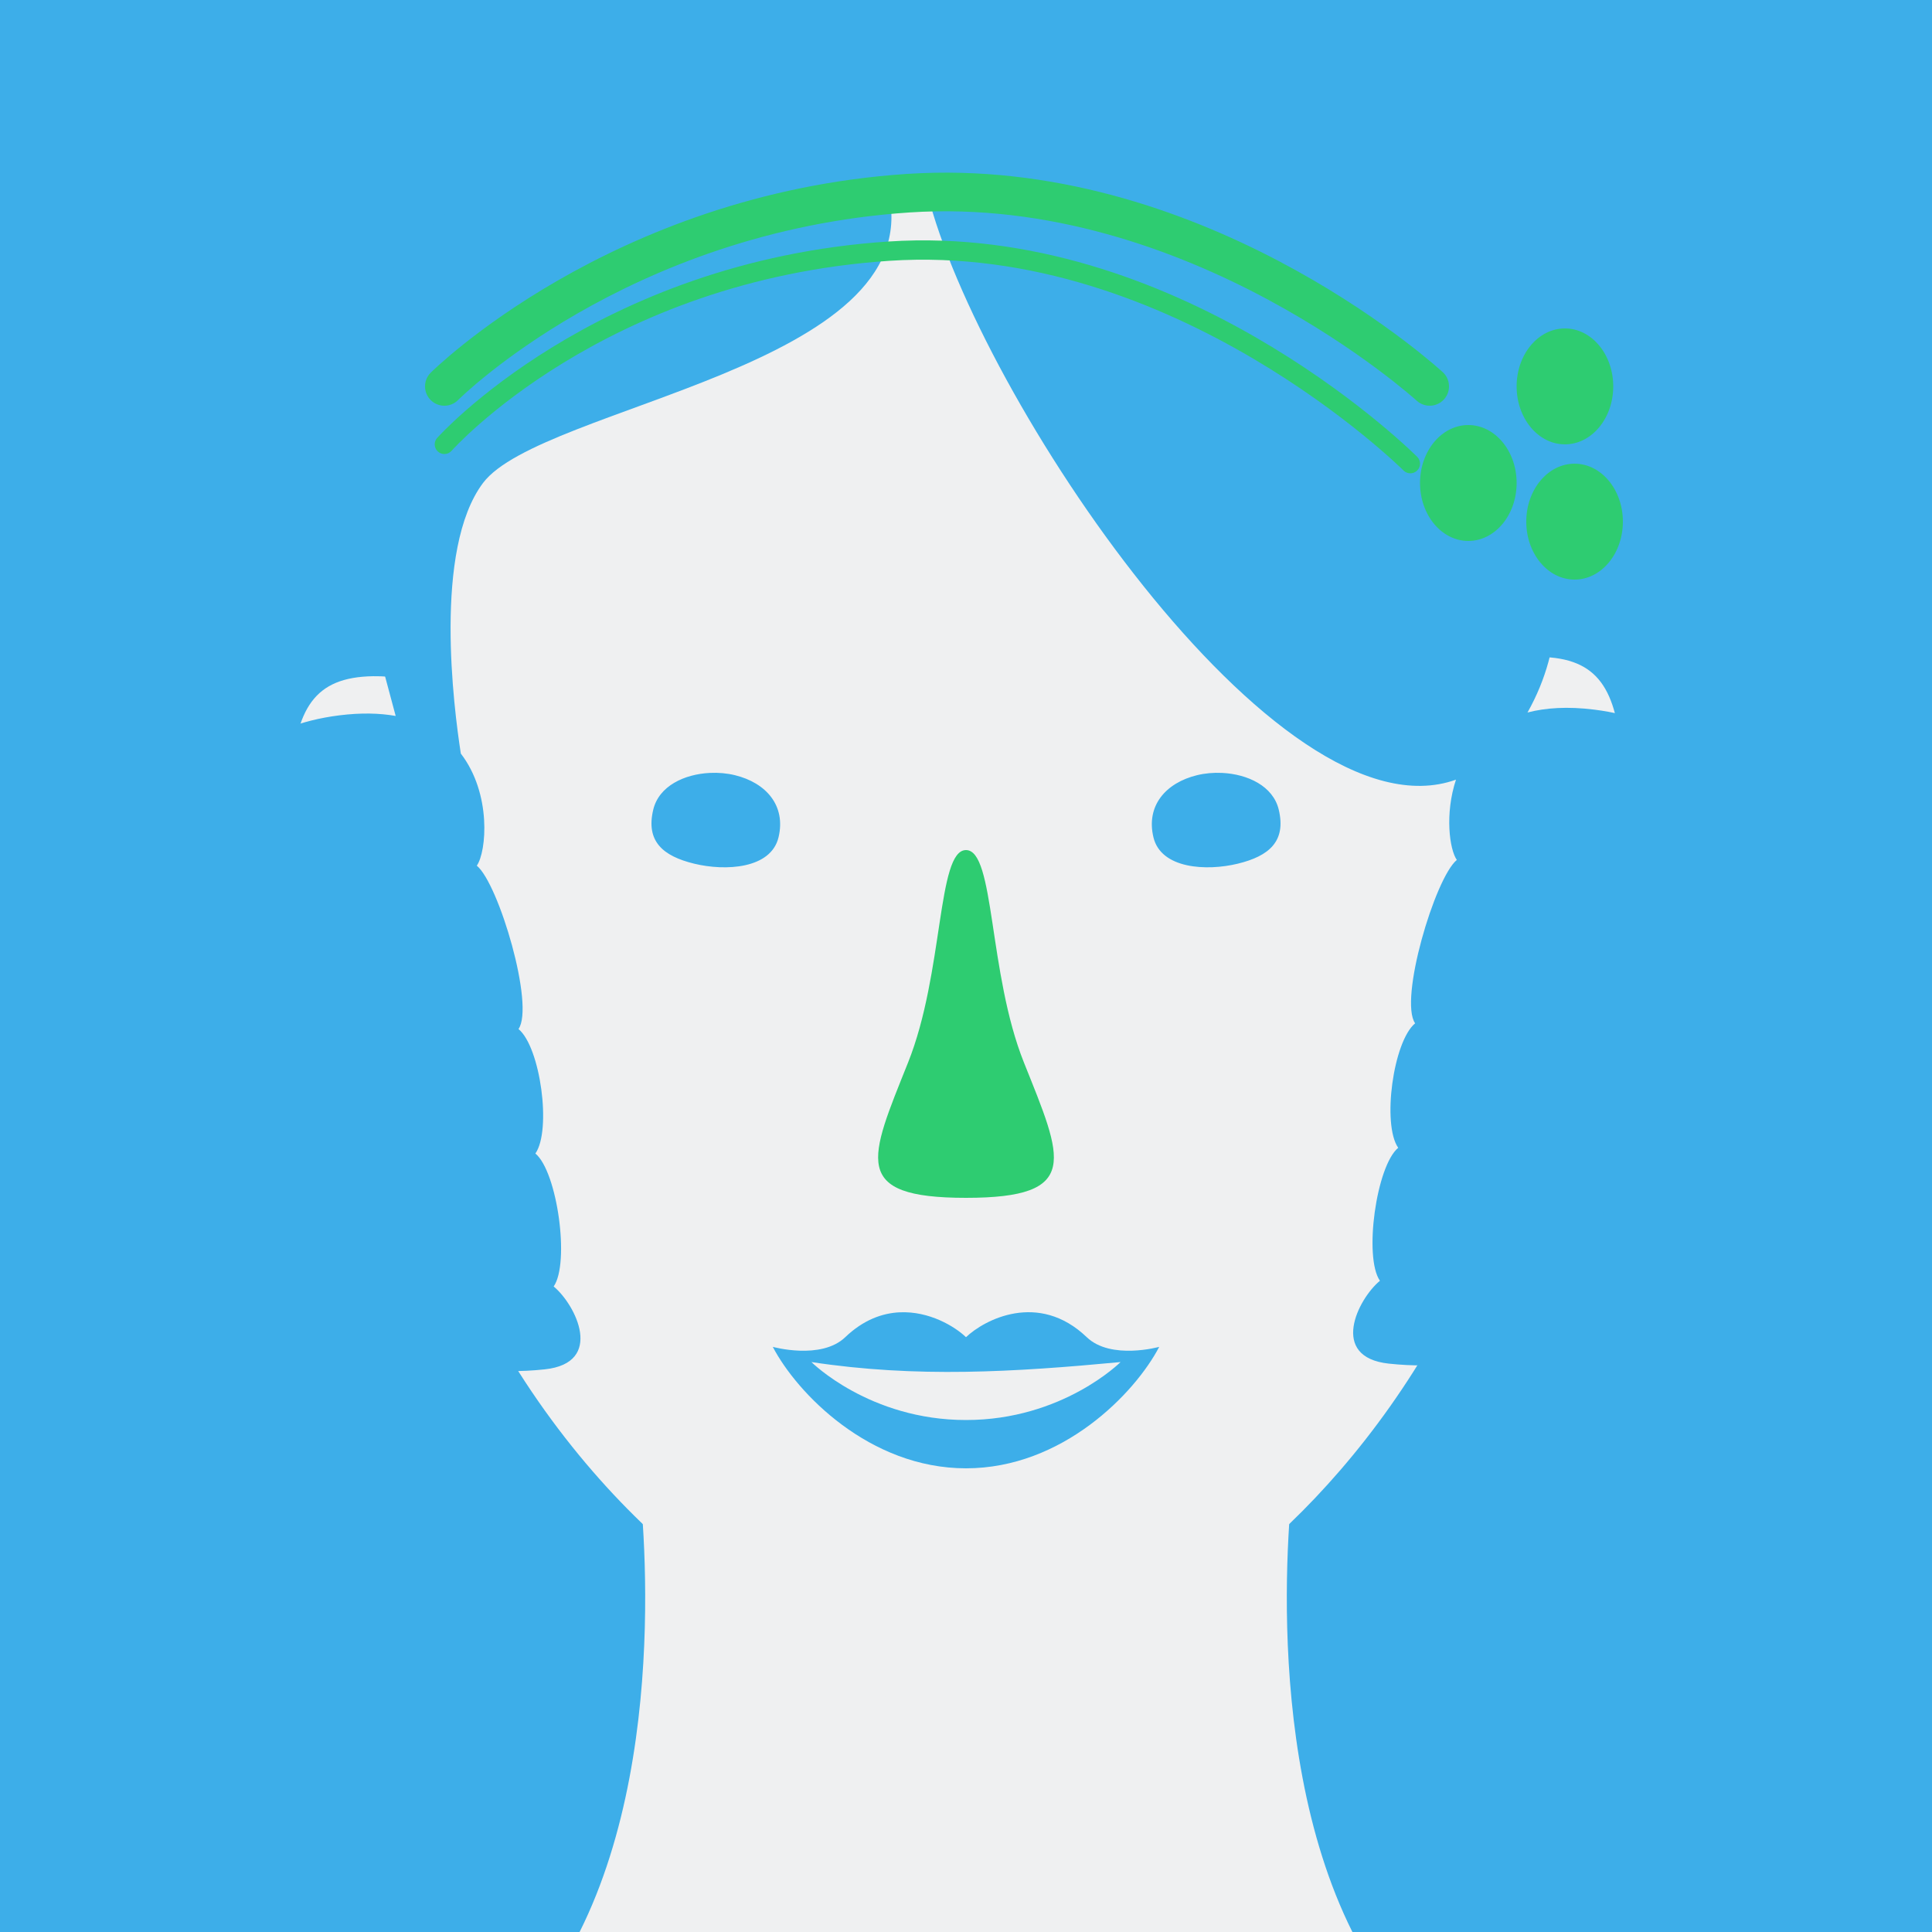
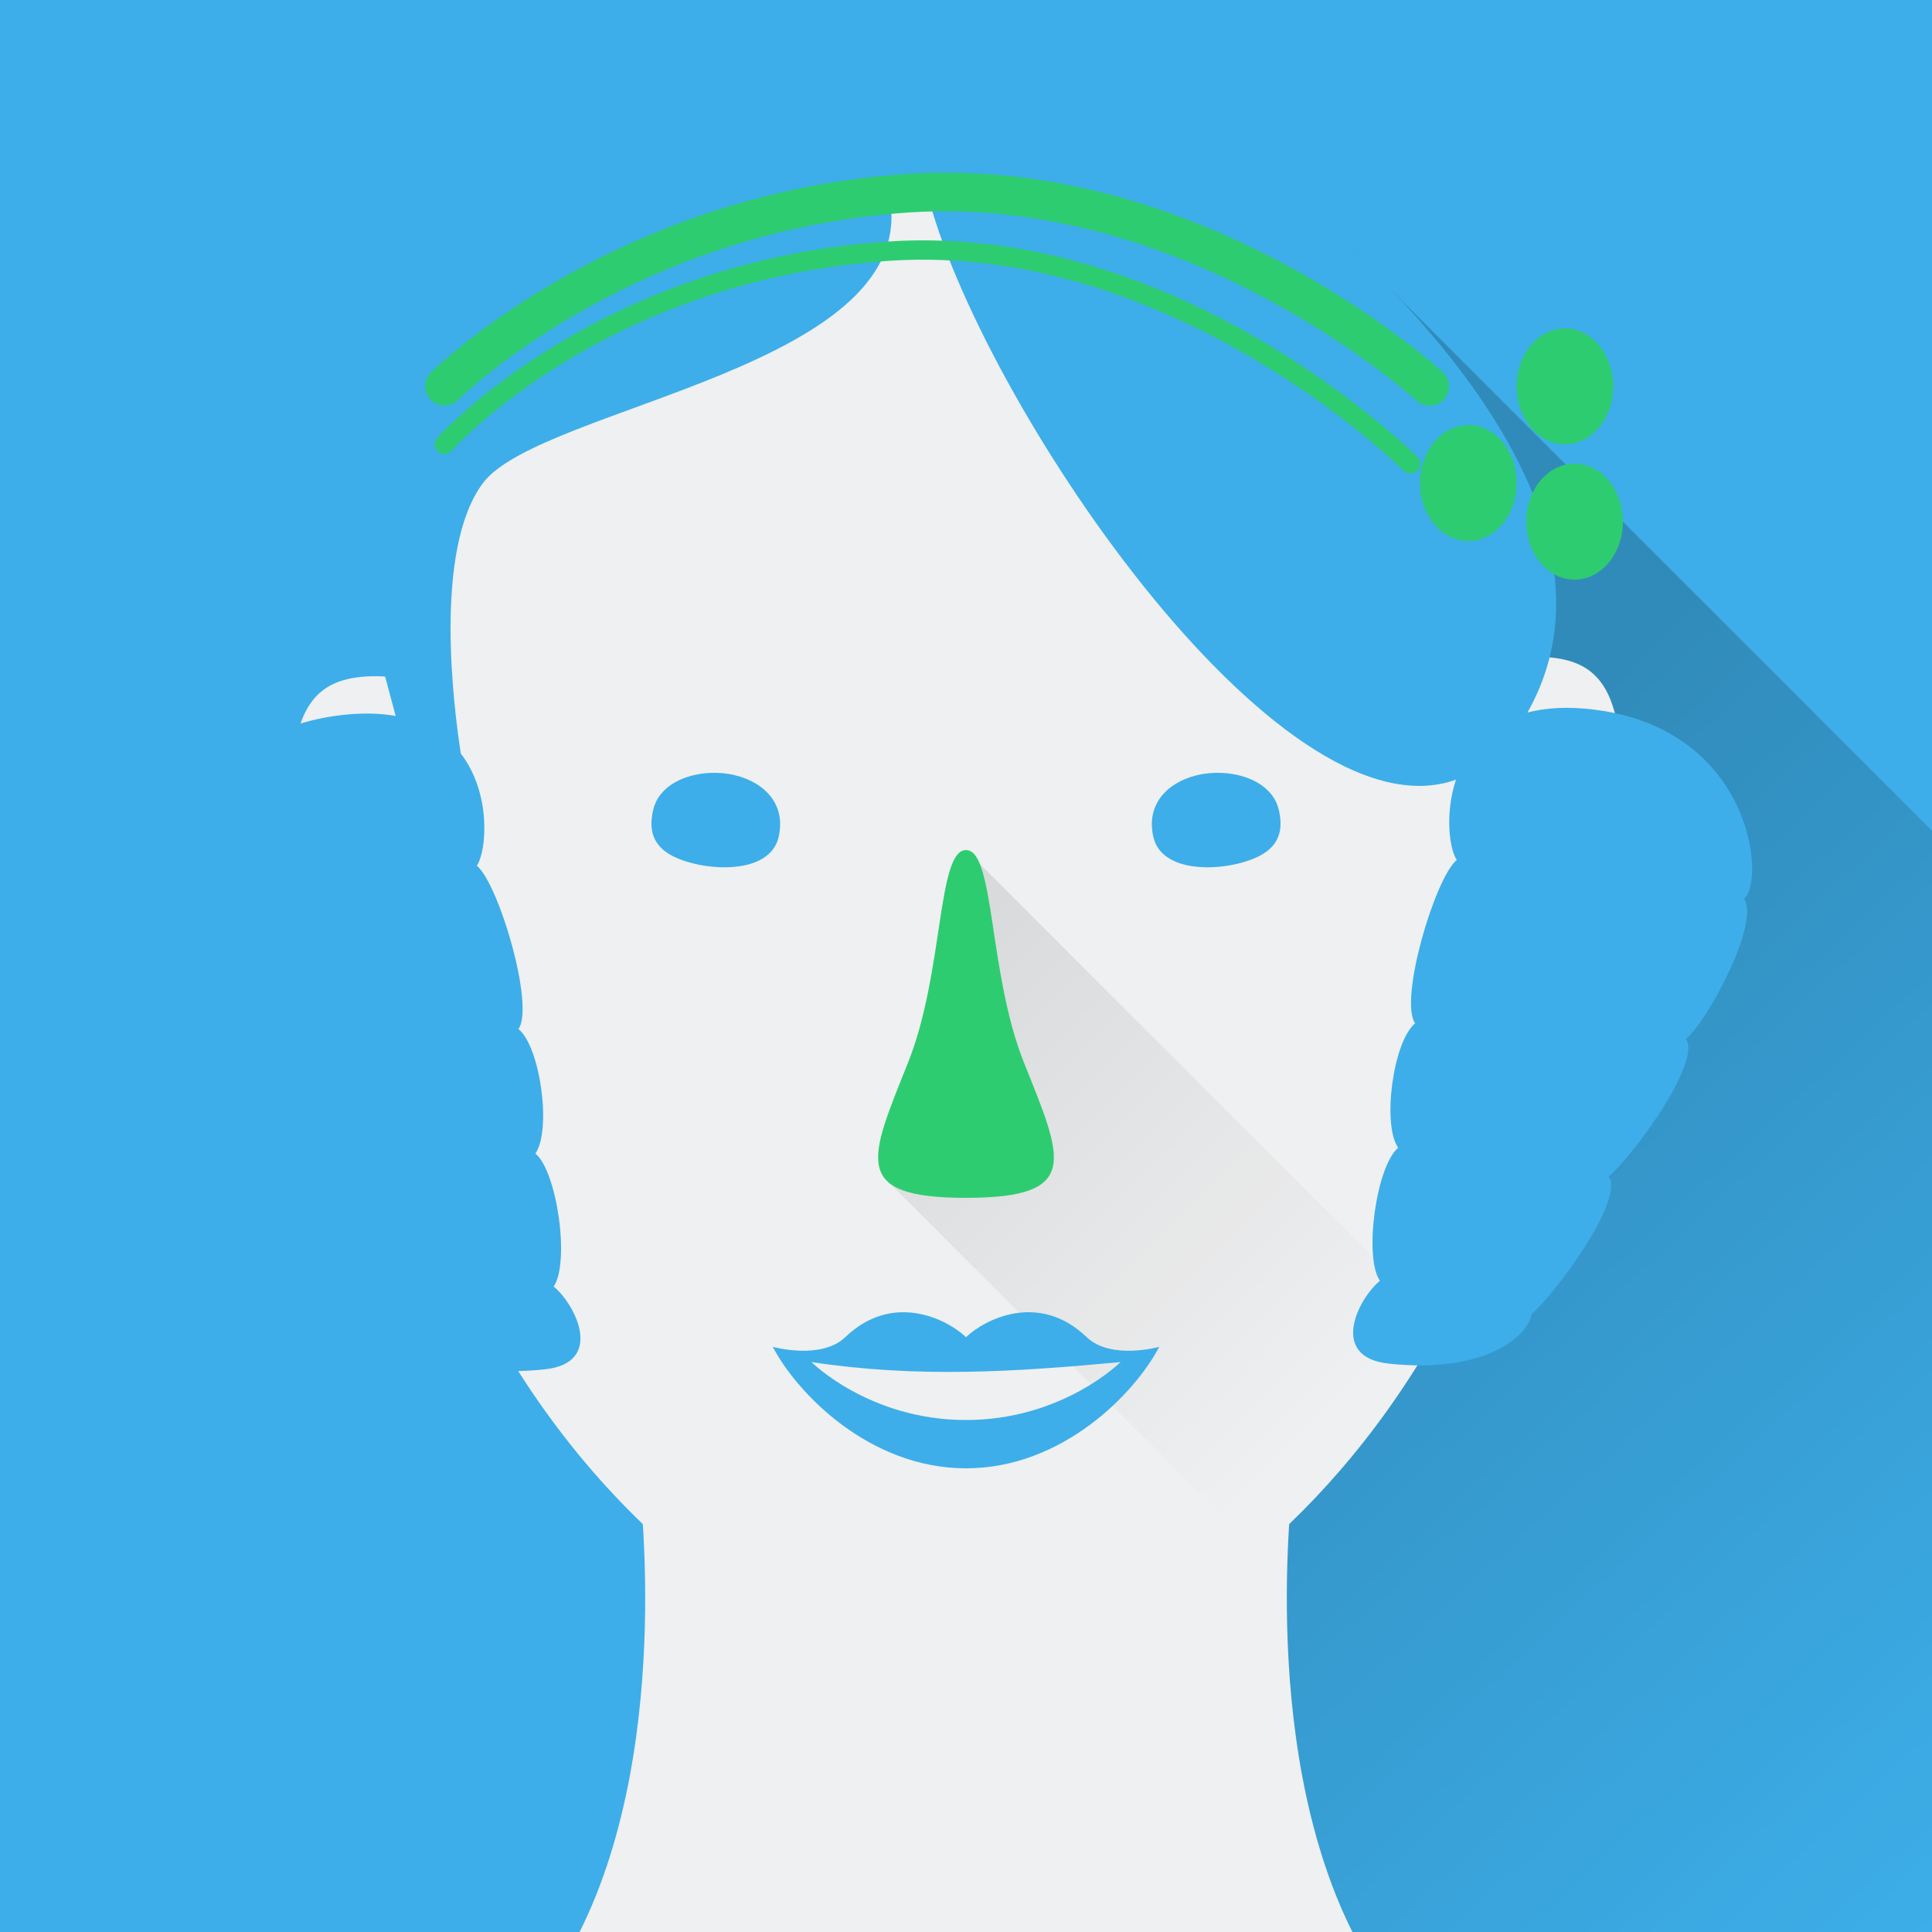
<svg xmlns="http://www.w3.org/2000/svg" xmlns:xlink="http://www.w3.org/1999/xlink" viewBox="0 0 128 128">
  <defs id="defs3051">
    <style type="text/css" id="current-color-scheme">
      .ColorScheme-Text {
        color:#4d4d4d;
      }
      .ColorScheme-Highlight {
        color:#3daee9;
      }
      </style>
+     <linearGradient id="linearGradient853-6">
+       <stop style="stop-color:#000000;stop-opacity:1" offset="0" id="stop849" />
+       <stop style="stop-color:#000000;stop-opacity:0" offset="1" id="stop851" />
+     </linearGradient>
    <linearGradient xlink:href="#linearGradient4213" id="linearGradient6632" gradientUnits="userSpaceOnUse" x1="60" y1="982.362" x2="115" y2="1037.362" gradientTransform="matrix(1.280001,0,0,1.28,-7e-5,-1219.024)" />
+     <linearGradient gradientTransform="translate(0,-924.3622)" xlink:href="#linearGradient853-6" id="linearGradient855" x1="76.8" y1="996.682" x2="128" y2="1052.362" gradientUnits="userSpaceOnUse" />
+     <linearGradient gradientTransform="translate(0,-924.3622)" xlink:href="#linearGradient853-6" id="linearGradient868" x1="64" y1="980.682" x2="94.965" y2="1011.65" gradientUnits="userSpaceOnUse" />
  </defs>
-   <g transform="translate(0,-924.3622)">
-     <path style="fill:currentColor;fill-opacity:1;stroke:none" class="ColorScheme-Highlight" d="M 0 0 L 0 128 L 128 128 L 128 0 L 0 0 z " transform="translate(0,924.3622)" id="rect5879" />
-     <path d="M 89.6,941.002 128,979.402 l 0,72.96 -51.2,0 z" style="opacity:0.2;fill:url(#linearGradient6624);fill-opacity:1;fill-rule:evenodd;stroke:none;stroke-width:1px;stroke-linecap:butt;stroke-linejoin:miter;stroke-opacity:1" />
-     <path id="path6510" d="m 89.6,1052.362 c -6.4,-12.8 -3.84,-30.72 -3.84,-30.72 l -43.52,0 c 0,0 2.56,17.92 -3.84,30.72 z" style="color:#eff0f1;fill:currentColor;fill-opacity:1;stroke:none" />
-     <path style="color:#eff0f1;fill:currentColor;fill-opacity:1;stroke:none" d="M 64 12.801 C 48.64 12.801 25.6 19.6 25.6 60.4 C 25.6 83.2 38.399 98.561 47.359 104.961 C 56.319 111.361 58.453 113.439 64 113.439 C 69.547 113.439 71.681 111.361 80.641 104.961 C 88.776 99.15 100.074 85.951 102.086 66.506 C 104.704 65.765 104.972 63.948 105.512 61.566 C 106.042 59.227 108.061 57.676 107.463 50.301 C 107.089 45.691 105.938 43.584 102.006 43.521 C 101.624 43.516 101.221 43.537 100.809 43.572 C 95.342 17.633 76.945 12.801 64 12.801 z M 24.715 44.801 C 20.783 44.863 19.632 46.971 19.258 51.58 C 18.66 58.955 20.676 60.507 21.207 62.846 C 21.759 65.28 22.012 67.133 24.797 67.84 C 24.615 64.899 24.604 61.763 24.801 58.395 C 25.089 53.465 25.812 49.01 26.881 44.961 C 26.119 44.853 25.39 44.791 24.715 44.801 z " transform="translate(0,924.3622)" id="path6512" />
-     <path d="m 64,980.682 -5.368,21.76 23.28,23.28 13.053,-14.072 z" style="opacity:0.1;fill:url(#linearGradient6626);fill-opacity:1;fill-rule:evenodd;stroke:none;stroke-width:1px;stroke-linecap:butt;stroke-linejoin:miter;stroke-opacity:1" />
-     <path style="fill:currentColor;fill-opacity:1;stroke:none" class="ColorScheme-Highlight" d="M 78.641 7.68 L 61.439 12.801 C 64.784 26.177 84.629 55.91 96.463 51.654 C 95.714 53.916 96.03 56.274 96.518 56.973 C 95.063 58.174 92.674 66.249 93.756 67.797 C 92.301 68.998 91.553 74.497 92.635 76.045 C 91.18 77.246 90.342 83.306 91.424 84.854 C 89.969 86.055 88.028 89.917 92.016 90.344 C 98.524 91.042 101.288 88.427 101.475 87.053 C 102.93 85.851 107.667 79.497 106.586 77.949 C 108.041 76.748 112.779 70.388 111.697 68.84 C 113.152 67.638 116.633 61.108 115.543 59.559 C 116.998 58.357 116.099 48.321 105.621 47.014 C 103.857 46.794 102.402 46.892 101.201 47.205 C 111.165 29.496 78.641 7.68 78.641 7.68 z M 46.08 10.24 C 36.986 10.533 27.714 9.439 20.926 27.713 L 26.215 47.434 C 25.156 47.247 23.926 47.213 22.486 47.393 C 12.009 48.7 11.11 58.734 12.564 59.936 C 11.475 61.485 14.953 68.017 16.408 69.219 C 15.327 70.767 20.067 77.127 21.521 78.328 C 20.44 79.876 25.178 86.23 26.633 87.432 C 26.819 88.806 29.582 91.421 36.09 90.723 C 40.078 90.296 38.137 86.434 36.682 85.232 C 37.763 83.685 36.926 77.625 35.471 76.424 C 36.552 74.876 35.806 69.377 34.352 68.176 C 35.433 66.628 33.045 58.553 31.59 57.352 C 32.236 56.426 32.581 52.59 30.531 49.926 C 30.066 46.929 28.696 36.405 32 32 C 35.84 26.88 61.441 24.321 58.881 12.801 L 46.08 10.24 z M 47.037 51.207 C 45.342 51.288 43.655 52.072 43.279 53.643 C 42.779 55.736 43.914 56.716 45.99 57.221 C 48.066 57.726 51.079 57.566 51.58 55.473 C 52.081 53.379 50.762 51.862 48.686 51.357 C 48.166 51.231 47.602 51.18 47.037 51.207 z M 80.963 51.207 C 80.398 51.18 79.832 51.231 79.312 51.357 C 77.236 51.862 75.917 53.379 76.418 55.473 C 76.919 57.566 79.932 57.726 82.008 57.221 C 84.084 56.716 85.221 55.736 84.721 53.643 C 84.345 52.072 82.658 51.288 80.963 51.207 z " transform="translate(0,924.3622)" id="path6520" />
-     <path style="opacity:1;fill:#2ecc71;fill-opacity:1;stroke:none" d="M 61.924 11.445 C 61.312 11.457 60.695 11.482 60.074 11.523 C 40.4 12.835 28.535 24.693 28.535 24.693 A 1.281 1.281 0 0 0 30.346 26.506 C 30.346 26.506 41.519 15.325 60.244 14.076 C 78.777 12.841 93.855 26.543 93.855 26.543 A 1.28 1.28 0 0 0 95.586 24.656 C 95.586 24.656 80.903 11.089 61.924 11.445 z M 60.658 15.928 C 60.055 15.937 59.449 15.961 58.838 16.002 C 39.399 17.298 28.963 29.014 28.963 29.014 A 0.64 0.64 0 0 0 29.918 29.867 C 29.918 29.867 39.961 18.543 58.922 17.279 C 77.76 16.023 92.988 31.172 92.988 31.172 A 0.64 0.64 0 1 0 93.893 30.266 C 93.893 30.266 79.351 15.655 60.658 15.928 z M 103.68 21.76 A 3.2 3.84 0 0 0 100.48 25.6 A 3.2 3.84 0 0 0 103.68 29.439 A 3.2 3.84 0 0 0 106.881 25.6 A 3.2 3.84 0 0 0 103.68 21.76 z M 97.279 28.16 A 3.2 3.84 0 0 0 94.08 32 A 3.2 3.84 0 0 0 97.279 35.84 A 3.2 3.84 0 0 0 100.48 32 A 3.2 3.84 0 0 0 97.279 28.16 z M 104.32 30.721 A 3.2 3.84 0 0 0 101.119 34.561 A 3.2 3.84 0 0 0 104.32 38.4 A 3.2 3.84 0 0 0 107.52 34.561 A 3.2 3.84 0 0 0 104.32 30.721 z " transform="translate(0,924.3622)" id="ellipse6528" />
-     <path style="opacity:1;fill:#2ecc71;fill-opacity:1;stroke:none" d="m 64,980.682 c 1.92,0 1.463,8.138 3.84,14.08 2.56,6.4 3.84,8.96 -3.84,8.96 -7.68,0 -6.4,-2.56 -3.84,-8.96 2.377,-5.942 1.92,-14.08 3.84,-14.08 z" />
-     <path style="fill:currentColor;fill-opacity:1;stroke:none" class="ColorScheme-Highlight" d="M 59.621,86.943 C 58.456,86.995 57.2,87.443 56,88.592 c -1.6,1.532 -4.801,0.641 -4.801,0.641 1.6,3.064 6.401,8.047 12.801,8.047 6.4,0 11.201,-4.983 12.801,-8.047 0,0 -3.201,0.891 -4.801,-0.641 -3.2,-3.064 -6.8,-1.149 -8,0 -0.75,-0.718 -2.437,-1.734 -4.379,-1.648 z m -5.861,3.297 c 6.96,1.056 13.38,0.667 20.48,0 0,0 -3.84,3.84 -10.24,3.84 -6.4,0 -10.24,-3.84 -10.24,-3.84 z" transform="translate(0,924.3622)" />
-   </g>
+   <path id="rect5879" d="M 0,0 V 128 H 128 V 0 Z" class="ColorScheme-Highlight" style="fill:currentColor;fill-opacity:1;stroke:none" />
+   <path id="path6" style="opacity:0.2;fill:url(#linearGradient855);fill-opacity:1;fill-rule:evenodd;stroke:none;stroke-width:1px;stroke-linecap:butt;stroke-linejoin:miter;stroke-opacity:1" d="M 89.6,16.64 128,55.04 v 72.96 H 76.8 Z" />
+   <path style="color:#eff0f1;fill:currentColor;fill-opacity:1;stroke:none" d="m 89.6,128 c -6.4,-12.8 -3.84,-30.72 -3.84,-30.72 H 42.24 c 0,0 2.56,17.92 -3.84,30.72 z" id="path6510" />
+   <path id="path6512" d="m 64,12.801 c -15.36,0 -38.4,6.8 -38.4,47.6 0,22.8 12.8,38.161 21.76,44.561 8.96,6.4 11.094,8.479 16.641,8.479 5.547,0 7.681,-2.079 16.641,-8.479 8.135,-5.811 19.434,-19.01 21.445,-38.455 2.618,-0.74 2.886,-2.558 3.426,-4.939 0.531,-2.339 2.549,-3.891 1.951,-11.266 -0.374,-4.609 -1.525,-6.717 -5.457,-6.779 -0.382,-0.006 -0.785,0.015 -1.197,0.051 C 95.342,17.633 76.945,12.801 64,12.801 Z m -39.285,32 c -3.932,0.063 -5.083,2.17 -5.457,6.779 -0.598,7.375 1.419,8.927 1.949,11.266 0.552,2.434 0.805,4.287 3.59,4.994 -0.182,-2.941 -0.193,-6.077 0.004,-9.445 0.289,-4.929 1.011,-9.385 2.08,-13.434 -0.761,-0.108 -1.49,-0.17 -2.166,-0.16 z" style="color:#eff0f1;fill:currentColor;fill-opacity:1;stroke:none" />
+   <path id="path10" style="opacity:0.1;fill:url(#linearGradient868);fill-opacity:1;fill-rule:evenodd;stroke:none;stroke-width:1px;stroke-linecap:butt;stroke-linejoin:miter;stroke-opacity:1" d="m 64,56.32 -5.368,21.76 23.28,23.28 13.053,-14.072 z" />
+   <path id="path6520" d="M 78.641,7.68 61.439,12.801 c 3.344,13.376 23.19,43.109 35.023,38.854 -0.749,2.261 -0.433,4.62 0.055,5.318 -1.455,1.202 -3.843,9.276 -2.762,10.824 -1.455,1.201 -2.203,6.7 -1.121,8.248 -1.455,1.202 -2.292,7.261 -1.211,8.809 -1.455,1.201 -3.396,5.063 0.592,5.49 6.508,0.698 9.273,-1.916 9.459,-3.291 1.455,-1.202 6.193,-7.556 5.111,-9.104 1.455,-1.201 6.193,-7.561 5.111,-9.109 1.455,-1.202 4.935,-7.731 3.846,-9.281 1.455,-1.202 0.556,-11.237 -9.922,-12.545 -1.765,-0.22 -3.219,-0.122 -4.42,0.191 C 111.165,29.496 78.641,7.68 78.641,7.68 Z M 46.08,10.24 C 36.986,10.533 27.714,9.439 20.926,27.713 l 5.289,19.721 c -1.059,-0.187 -2.289,-0.221 -3.729,-0.041 -10.478,1.308 -11.377,11.341 -9.922,12.543 -1.09,1.55 2.389,8.082 3.844,9.283 -1.082,1.548 3.658,7.908 5.113,9.109 -1.082,1.548 3.656,7.902 5.111,9.104 0.186,1.375 2.949,3.989 9.457,3.291 3.988,-0.427 2.047,-4.289 0.592,-5.49 1.082,-1.548 0.244,-7.607 -1.211,-8.809 1.082,-1.548 0.336,-7.047 -1.119,-8.248 1.082,-1.548 -1.307,-9.623 -2.762,-10.824 0.647,-0.925 0.991,-4.762 -1.059,-7.426 C 30.066,46.929 28.696,36.405 32,32 35.84,26.88 61.441,24.321 58.881,12.801 Z m 0.957,40.967 c -1.695,0.081 -3.382,0.865 -3.758,2.436 -0.501,2.094 0.635,3.073 2.711,3.578 2.076,0.505 5.089,0.346 5.59,-1.748 0.501,-2.094 -0.818,-3.61 -2.895,-4.115 -0.519,-0.126 -1.083,-0.177 -1.648,-0.15 z m 33.926,0 c -0.565,-0.027 -1.131,0.024 -1.65,0.15 -2.076,0.505 -3.395,2.021 -2.895,4.115 0.501,2.094 3.514,2.253 5.59,1.748 2.076,-0.505 3.214,-1.484 2.713,-3.578 -0.376,-1.57 -2.063,-2.355 -3.758,-2.436 z" class="ColorScheme-Highlight" style="fill:currentColor;fill-opacity:1;stroke:none" />
+   <path id="ellipse6528" d="m 61.924,11.445 c -0.612,0.011 -1.229,0.037 -1.85,0.078 -19.675,1.312 -31.539,13.17 -31.539,13.17 a 1.281,1.281 0 0 0 1.811,1.812 c 0,0 11.173,-11.181 29.898,-12.43 18.533,-1.236 33.611,12.467 33.611,12.467 a 1.28,1.28 0 0 0 1.73,-1.887 c -10e-7,0 -14.683,-13.567 -33.662,-13.211 z m -1.266,4.482 c -0.603,0.009 -1.209,0.033 -1.82,0.074 -19.439,1.296 -29.875,13.012 -29.875,13.012 a 0.64,0.64 0 0 0 0.955,0.854 c 0,0 10.043,-11.324 29.004,-12.588 18.838,-1.256 34.066,13.893 34.066,13.893 a 0.64,0.64 0 1 0 0.904,-0.906 c 0,0 -14.541,-14.61 -33.234,-14.338 z m 43.021,5.832 a 3.2,3.84 0 0 0 -3.199,3.84 3.2,3.84 0 0 0 3.199,3.84 3.2,3.84 0 0 0 3.201,-3.84 3.2,3.84 0 0 0 -3.201,-3.84 z m -6.4,6.4 A 3.2,3.84 0 0 0 94.08,32 3.2,3.84 0 0 0 97.279,35.84 3.2,3.84 0 0 0 100.48,32 3.2,3.84 0 0 0 97.279,28.16 Z m 7.041,2.561 a 3.2,3.84 0 0 0 -3.201,3.84 3.2,3.84 0 0 0 3.201,3.84 3.2,3.84 0 0 0 3.199,-3.84 3.2,3.84 0 0 0 -3.199,-3.84 z" style="fill:#2ecc71;fill-opacity:1;stroke:none" />
+   <path id="path14" d="m 64,56.32 c 1.92,0 1.463,8.138 3.84,14.08 2.56,6.4 3.84,8.96 -3.84,8.96 -7.68,0 -6.4,-2.56 -3.84,-8.96 2.377,-5.942 1.92,-14.08 3.84,-14.08 z" style="fill:#2ecc71;fill-opacity:1;stroke:none" />
+   <path id="path16" d="M 59.621,86.943 C 58.456,86.995 57.2,87.443 56,88.592 c -1.6,1.532 -4.801,0.641 -4.801,0.641 1.6,3.064 6.401,8.047 12.801,8.047 6.4,0 11.201,-4.983 12.801,-8.047 0,0 -3.201,0.891 -4.801,-0.641 -3.2,-3.064 -6.8,-1.149 -8,0 -0.75,-0.718 -2.437,-1.734 -4.379,-1.648 z m -5.861,3.297 c 6.96,1.056 13.38,0.667 20.48,0 0,0 -3.84,3.84 -10.24,3.84 -6.4,0 -10.24,-3.84 -10.24,-3.84 z" class="ColorScheme-Highlight" style="fill:currentColor;fill-opacity:1;stroke:none" />
</svg>
